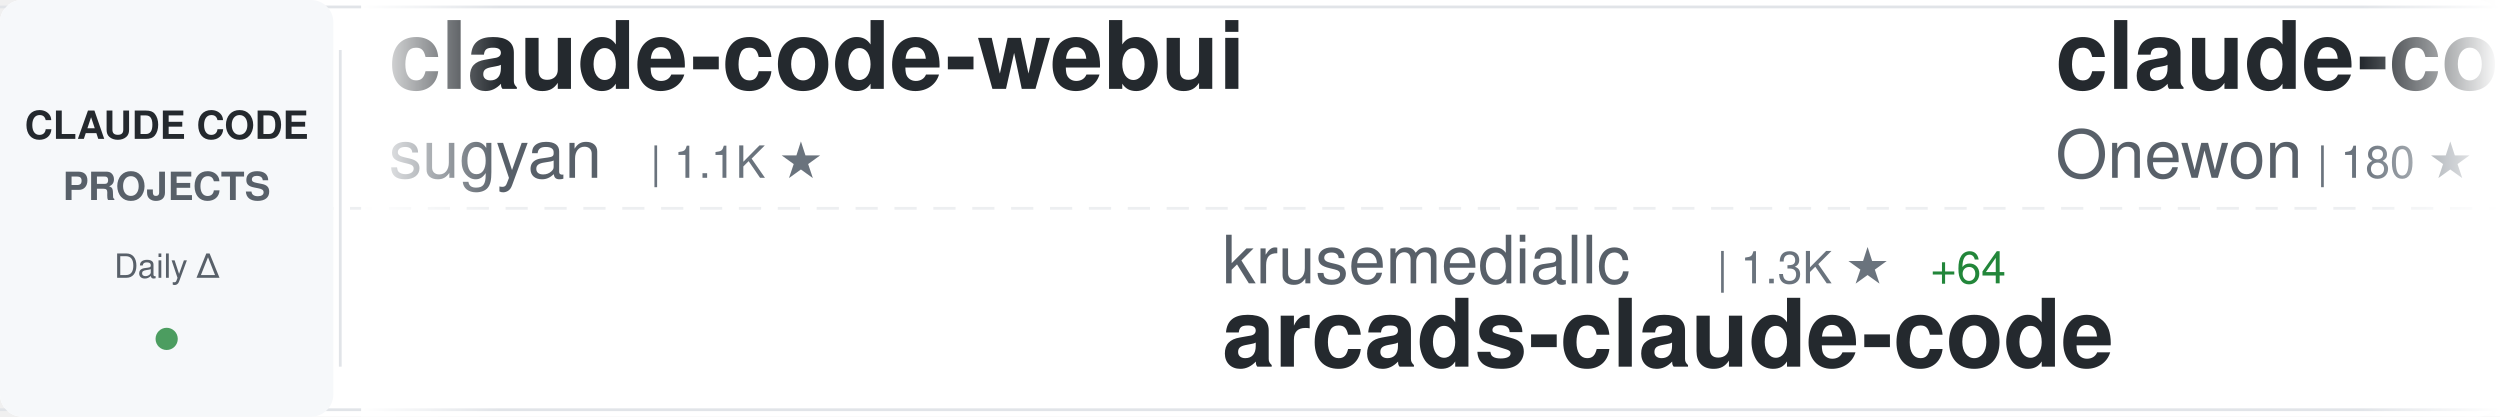
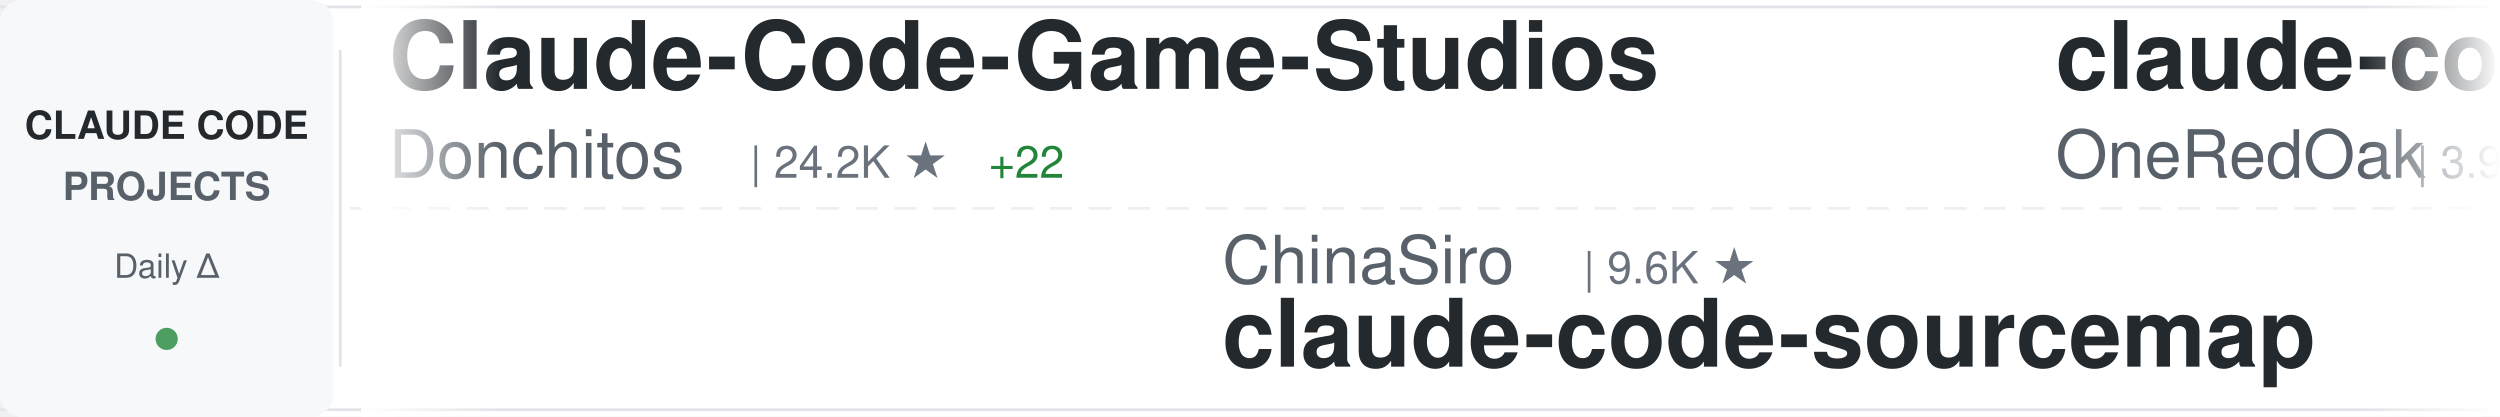
<svg xmlns="http://www.w3.org/2000/svg" width="900" height="150">
  <defs>
    <linearGradient id="awesomeLeftFade" x1="0%" y1="0%" x2="100%" y2="0%">
      <stop offset="0%" style="stop-color:#ffffff;stop-opacity:1" />
      <stop offset="100%" style="stop-color:#ffffff;stop-opacity:0" />
    </linearGradient>
    <linearGradient id="awesomeRightFade" x1="0%" y1="0%" x2="100%" y2="0%">
      <stop offset="0%" style="stop-color:#ffffff;stop-opacity:0" />
      <stop offset="100%" style="stop-color:#ffffff;stop-opacity:1" />
    </linearGradient>
  </defs>
  <rect width="900" height="150" fill="#ffffff" rx="8" />
  <rect x="0" y="2" width="900" height="1" fill="#e1e4e8" />
  <rect x="0" y="147" width="900" height="1" fill="#e1e4e8" />
  <line x1="0" y1="75" x2="900" y2="75" stroke="#e1e4e8" stroke-width="1" stroke-dasharray="8 6" opacity="0.6" />
  <rect x="0" y="0" width="120" height="150" fill="#f6f8fa" rx="8" />
  <text x="60" y="50" font-family="-apple-system, BlinkMacSystemFont, 'Segoe UI', Helvetica, Arial, sans-serif" font-size="14" font-weight="600" fill="#24292e" text-anchor="middle">CLAUDE CODE</text>
  <text x="60" y="72" font-family="-apple-system, BlinkMacSystemFont, 'Segoe UI', Helvetica, Arial, sans-serif" font-size="14" font-weight="600" fill="#586069" text-anchor="middle">PROJECTS</text>
  <text x="60" y="100" font-family="-apple-system, BlinkMacSystemFont, 'Segoe UI', Helvetica, Arial, sans-serif" font-size="12" font-weight="500" fill="#586069" text-anchor="middle">Daily Δ</text>
  <circle cx="60" cy="122" r="4" fill="#22863a" opacity="0.8" />
  <rect x="122" y="18" width="1" height="114" fill="#e1e4e8" />
  <clipPath id="awesomeTickerClip">
    <rect x="130" y="0" width="770" height="150" />
  </clipPath>
  <g clip-path="url(#awesomeTickerClip)">
    <g id="awesomeTickerItems">
      <animateTransform attributeName="transform" attributeType="XML" type="translate" from="0 0" to="-3000 0" dur="54s" repeatCount="indefinite" />
      <g transform="translate(0, 0)">
-         <text x="140" y="32" font-family="-apple-system, BlinkMacSystemFont, 'Segoe UI', Helvetica, Arial, sans-serif" font-size="34" font-weight="600" fill="#24292e">claude-code-webui</text>
-         <text x="140" y="64" font-family="-apple-system, BlinkMacSystemFont, 'Segoe UI', Helvetica, Arial, sans-serif" font-size="24" font-weight="400" fill="#586069">sugyan</text>
-         <text x="234" y="64" font-family="-apple-system, BlinkMacSystemFont, 'Segoe UI', Helvetica, Arial, sans-serif" font-size="16" font-weight="500" fill="#6a737d">| 1.1K ★</text>
+         <text x="140" y="32" font-family="-apple-system, BlinkMacSystemFont, 'Segoe UI', Helvetica, Arial, sans-serif" font-size="34" font-weight="600" fill="#24292e">Claude-Code-Game-Studios</text>
+         <text x="140" y="64" font-family="-apple-system, BlinkMacSystemFont, 'Segoe UI', Helvetica, Arial, sans-serif" font-size="24" font-weight="400" fill="#586069">Donchitos</text>
+         <text x="270" y="64" font-family="-apple-system, BlinkMacSystemFont, 'Segoe UI', Helvetica, Arial, sans-serif" font-size="16" font-weight="500" fill="#6a737d">| 24.2K ★</text>
+         <text x="356" y="64" font-family="-apple-system, BlinkMacSystemFont, 'Segoe UI', Helvetica, Arial, sans-serif" font-size="16" font-weight="500" fill="#22863a"> +22</text>
      </g>
      <g transform="translate(300, 0)">
-         <text x="140" y="102" font-family="-apple-system, BlinkMacSystemFont, 'Segoe UI', Helvetica, Arial, sans-serif" font-size="24" font-weight="400" fill="#586069">krusemediallc</text>
-         <text x="318" y="102" font-family="-apple-system, BlinkMacSystemFont, 'Segoe UI', Helvetica, Arial, sans-serif" font-size="16" font-weight="500" fill="#6a737d">| 1.3K ★</text>
-         <text x="395" y="102" font-family="-apple-system, BlinkMacSystemFont, 'Segoe UI', Helvetica, Arial, sans-serif" font-size="16" font-weight="500" fill="#22863a"> +64</text>
-         <text x="140" y="132" font-family="-apple-system, BlinkMacSystemFont, 'Segoe UI', Helvetica, Arial, sans-serif" font-size="34" font-weight="600" fill="#24292e">arcads-claude-code</text>
+         <text x="140" y="102" font-family="-apple-system, BlinkMacSystemFont, 'Segoe UI', Helvetica, Arial, sans-serif" font-size="24" font-weight="400" fill="#586069">ChinaSiro</text>
+         <text x="270" y="102" font-family="-apple-system, BlinkMacSystemFont, 'Segoe UI', Helvetica, Arial, sans-serif" font-size="16" font-weight="500" fill="#6a737d">| 9.6K ★</text>
+         <text x="140" y="132" font-family="-apple-system, BlinkMacSystemFont, 'Segoe UI', Helvetica, Arial, sans-serif" font-size="34" font-weight="600" fill="#24292e">claude-code-sourcemap</text>
      </g>
      <g transform="translate(600, 0)">
-         <text x="140" y="32" font-family="-apple-system, BlinkMacSystemFont, 'Segoe UI', Helvetica, Arial, sans-serif" font-size="34" font-weight="600" fill="#24292e">claude-code</text>
-         <text x="140" y="64" font-family="-apple-system, BlinkMacSystemFont, 'Segoe UI', Helvetica, Arial, sans-serif" font-size="24" font-weight="400" fill="#586069">Onewon</text>
-         <text x="234" y="64" font-family="-apple-system, BlinkMacSystemFont, 'Segoe UI', Helvetica, Arial, sans-serif" font-size="16" font-weight="500" fill="#6a737d">| 180 ★</text>
+         <text x="140" y="32" font-family="-apple-system, BlinkMacSystemFont, 'Segoe UI', Helvetica, Arial, sans-serif" font-size="34" font-weight="600" fill="#24292e">claude-code-workflows</text>
+         <text x="140" y="64" font-family="-apple-system, BlinkMacSystemFont, 'Segoe UI', Helvetica, Arial, sans-serif" font-size="24" font-weight="400" fill="#586069">OneRedOak</text>
+         <text x="270" y="64" font-family="-apple-system, BlinkMacSystemFont, 'Segoe UI', Helvetica, Arial, sans-serif" font-size="16" font-weight="500" fill="#6a737d">| 3.9K ★</text>
      </g>
      <g transform="translate(900, 0)">
-         <text x="140" y="102" font-family="-apple-system, BlinkMacSystemFont, 'Segoe UI', Helvetica, Arial, sans-serif" font-size="24" font-weight="400" fill="#586069">T-Lab-CUHKSZ</text>
-         <text x="306" y="102" font-family="-apple-system, BlinkMacSystemFont, 'Segoe UI', Helvetica, Arial, sans-serif" font-size="16" font-weight="500" fill="#6a737d">| 328 ★</text>
+         <text x="140" y="102" font-family="-apple-system, BlinkMacSystemFont, 'Segoe UI', Helvetica, Arial, sans-serif" font-size="24" font-weight="400" fill="#586069">RishabhK103</text>
+         <text x="294" y="102" font-family="-apple-system, BlinkMacSystemFont, 'Segoe UI', Helvetica, Arial, sans-serif" font-size="16" font-weight="500" fill="#6a737d">| 106 ★</text>
        <text x="140" y="132" font-family="-apple-system, BlinkMacSystemFont, 'Segoe UI', Helvetica, Arial, sans-serif" font-size="34" font-weight="600" fill="#24292e">claude-code</text>
      </g>
      <g transform="translate(1200, 0)">
-         <text x="140" y="32" font-family="-apple-system, BlinkMacSystemFont, 'Segoe UI', Helvetica, Arial, sans-serif" font-size="34" font-weight="600" fill="#24292e">claude-code-source-code</text>
-         <text x="140" y="64" font-family="-apple-system, BlinkMacSystemFont, 'Segoe UI', Helvetica, Arial, sans-serif" font-size="24" font-weight="400" fill="#586069">777genius</text>
-         <text x="270" y="64" font-family="-apple-system, BlinkMacSystemFont, 'Segoe UI', Helvetica, Arial, sans-serif" font-size="16" font-weight="500" fill="#6a737d">| 926 ★</text>
+         <text x="140" y="32" font-family="-apple-system, BlinkMacSystemFont, 'Segoe UI', Helvetica, Arial, sans-serif" font-size="34" font-weight="600" fill="#24292e">ClaudeCode</text>
+         <text x="140" y="64" font-family="-apple-system, BlinkMacSystemFont, 'Segoe UI', Helvetica, Arial, sans-serif" font-size="24" font-weight="400" fill="#586069">guanshan</text>
+         <text x="258" y="64" font-family="-apple-system, BlinkMacSystemFont, 'Segoe UI', Helvetica, Arial, sans-serif" font-size="16" font-weight="500" fill="#6a737d">| 61 ★</text>
      </g>
      <g transform="translate(1500, 0)">
-         <text x="140" y="102" font-family="-apple-system, BlinkMacSystemFont, 'Segoe UI', Helvetica, Arial, sans-serif" font-size="24" font-weight="400" fill="#586069">wanshuiyin</text>
-         <text x="282" y="102" font-family="-apple-system, BlinkMacSystemFont, 'Segoe UI', Helvetica, Arial, sans-serif" font-size="16" font-weight="500" fill="#6a737d">| 14.9K ★</text>
-         <text x="368" y="102" font-family="-apple-system, BlinkMacSystemFont, 'Segoe UI', Helvetica, Arial, sans-serif" font-size="16" font-weight="500" fill="#22863a"> +4</text>
-         <text x="140" y="132" font-family="-apple-system, BlinkMacSystemFont, 'Segoe UI', Helvetica, Arial, sans-serif" font-size="34" font-weight="600" fill="#24292e">Auto-claude-code-researc...</text>
+         <text x="140" y="102" font-family="-apple-system, BlinkMacSystemFont, 'Segoe UI', Helvetica, Arial, sans-serif" font-size="24" font-weight="400" fill="#586069">ponponon</text>
+         <text x="258" y="102" font-family="-apple-system, BlinkMacSystemFont, 'Segoe UI', Helvetica, Arial, sans-serif" font-size="16" font-weight="500" fill="#6a737d">| 2.3K ★</text>
+         <text x="140" y="132" font-family="-apple-system, BlinkMacSystemFont, 'Segoe UI', Helvetica, Arial, sans-serif" font-size="34" font-weight="600" fill="#24292e">claude_code_src</text>
      </g>
      <g transform="translate(1800, 0)">
-         <text x="140" y="32" font-family="-apple-system, BlinkMacSystemFont, 'Segoe UI', Helvetica, Arial, sans-serif" font-size="34" font-weight="600" fill="#24292e">claude-code</text>
-         <text x="140" y="64" font-family="-apple-system, BlinkMacSystemFont, 'Segoe UI', Helvetica, Arial, sans-serif" font-size="24" font-weight="400" fill="#586069">VineeTagarwaL-code</text>
-         <text x="378" y="64" font-family="-apple-system, BlinkMacSystemFont, 'Segoe UI', Helvetica, Arial, sans-serif" font-size="16" font-weight="500" fill="#6a737d">| 273 ★</text>
+         <text x="140" y="32" font-family="-apple-system, BlinkMacSystemFont, 'Segoe UI', Helvetica, Arial, sans-serif" font-size="34" font-weight="600" fill="#24292e">how-claude-code-works</text>
+         <text x="140" y="64" font-family="-apple-system, BlinkMacSystemFont, 'Segoe UI', Helvetica, Arial, sans-serif" font-size="24" font-weight="400" fill="#586069">Windy3f3f3f3f</text>
+         <text x="318" y="64" font-family="-apple-system, BlinkMacSystemFont, 'Segoe UI', Helvetica, Arial, sans-serif" font-size="16" font-weight="500" fill="#6a737d">| 3.5K ★</text>
+         <text x="395" y="64" font-family="-apple-system, BlinkMacSystemFont, 'Segoe UI', Helvetica, Arial, sans-serif" font-size="16" font-weight="500" fill="#22863a"> +5</text>
      </g>
      <g transform="translate(2100, 0)">
-         <text x="140" y="102" font-family="-apple-system, BlinkMacSystemFont, 'Segoe UI', Helvetica, Arial, sans-serif" font-size="24" font-weight="400" fill="#586069">anthropics</text>
-         <text x="282" y="102" font-family="-apple-system, BlinkMacSystemFont, 'Segoe UI', Helvetica, Arial, sans-serif" font-size="16" font-weight="500" fill="#6a737d">| 5.9K ★</text>
-         <text x="359" y="102" font-family="-apple-system, BlinkMacSystemFont, 'Segoe UI', Helvetica, Arial, sans-serif" font-size="16" font-weight="500" fill="#22863a"> +1</text>
-         <text x="140" y="132" font-family="-apple-system, BlinkMacSystemFont, 'Segoe UI', Helvetica, Arial, sans-serif" font-size="34" font-weight="600" fill="#24292e">claude-code-security-rev...</text>
+         <text x="140" y="102" font-family="-apple-system, BlinkMacSystemFont, 'Segoe UI', Helvetica, Arial, sans-serif" font-size="24" font-weight="400" fill="#586069">xorespesp</text>
+         <text x="270" y="102" font-family="-apple-system, BlinkMacSystemFont, 'Segoe UI', Helvetica, Arial, sans-serif" font-size="16" font-weight="500" fill="#6a737d">| 231 ★</text>
+         <text x="140" y="132" font-family="-apple-system, BlinkMacSystemFont, 'Segoe UI', Helvetica, Arial, sans-serif" font-size="34" font-weight="600" fill="#24292e">claude-code</text>
      </g>
      <g transform="translate(2400, 0)">
-         <text x="140" y="32" font-family="-apple-system, BlinkMacSystemFont, 'Segoe UI', Helvetica, Arial, sans-serif" font-size="34" font-weight="600" fill="#24292e">claude-code</text>
-         <text x="140" y="64" font-family="-apple-system, BlinkMacSystemFont, 'Segoe UI', Helvetica, Arial, sans-serif" font-size="24" font-weight="400" fill="#586069">isboyjc</text>
-         <text x="246" y="64" font-family="-apple-system, BlinkMacSystemFont, 'Segoe UI', Helvetica, Arial, sans-serif" font-size="16" font-weight="500" fill="#6a737d">| 161 ★</text>
+         <text x="140" y="32" font-family="-apple-system, BlinkMacSystemFont, 'Segoe UI', Helvetica, Arial, sans-serif" font-size="34" font-weight="600" fill="#24292e">claude-code-analysis</text>
+         <text x="140" y="64" font-family="-apple-system, BlinkMacSystemFont, 'Segoe UI', Helvetica, Arial, sans-serif" font-size="24" font-weight="400" fill="#586069">liuup</text>
+         <text x="222" y="64" font-family="-apple-system, BlinkMacSystemFont, 'Segoe UI', Helvetica, Arial, sans-serif" font-size="16" font-weight="500" fill="#6a737d">| 3.8K ★</text>
+         <text x="299" y="64" font-family="-apple-system, BlinkMacSystemFont, 'Segoe UI', Helvetica, Arial, sans-serif" font-size="16" font-weight="500" fill="#22863a"> +3</text>
      </g>
      <g transform="translate(2700, 0)">
-         <text x="140" y="102" font-family="-apple-system, BlinkMacSystemFont, 'Segoe UI', Helvetica, Arial, sans-serif" font-size="24" font-weight="400" fill="#586069">disler</text>
-         <text x="234" y="102" font-family="-apple-system, BlinkMacSystemFont, 'Segoe UI', Helvetica, Arial, sans-serif" font-size="16" font-weight="500" fill="#6a737d">| 1.6K ★</text>
-         <text x="311" y="102" font-family="-apple-system, BlinkMacSystemFont, 'Segoe UI', Helvetica, Arial, sans-serif" font-size="16" font-weight="500" fill="#22863a"> +3</text>
-         <text x="140" y="132" font-family="-apple-system, BlinkMacSystemFont, 'Segoe UI', Helvetica, Arial, sans-serif" font-size="34" font-weight="600" fill="#24292e">pi-vs-claude-code</text>
+         <text x="140" y="102" font-family="-apple-system, BlinkMacSystemFont, 'Segoe UI', Helvetica, Arial, sans-serif" font-size="24" font-weight="400" fill="#586069">lintsinghua</text>
+         <text x="294" y="102" font-family="-apple-system, BlinkMacSystemFont, 'Segoe UI', Helvetica, Arial, sans-serif" font-size="16" font-weight="500" fill="#6a737d">| 4.1K ★</text>
+         <text x="371" y="102" font-family="-apple-system, BlinkMacSystemFont, 'Segoe UI', Helvetica, Arial, sans-serif" font-size="16" font-weight="500" fill="#22863a"> +3</text>
+         <text x="140" y="132" font-family="-apple-system, BlinkMacSystemFont, 'Segoe UI', Helvetica, Arial, sans-serif" font-size="34" font-weight="600" fill="#24292e">claude-code-book</text>
      </g>
      <g transform="translate(3000, 0)">
-         <text x="140" y="32" font-family="-apple-system, BlinkMacSystemFont, 'Segoe UI', Helvetica, Arial, sans-serif" font-size="34" font-weight="600" fill="#24292e">claude-code-webui</text>
-         <text x="140" y="64" font-family="-apple-system, BlinkMacSystemFont, 'Segoe UI', Helvetica, Arial, sans-serif" font-size="24" font-weight="400" fill="#586069">sugyan</text>
-         <text x="234" y="64" font-family="-apple-system, BlinkMacSystemFont, 'Segoe UI', Helvetica, Arial, sans-serif" font-size="16" font-weight="500" fill="#6a737d">| 1.1K ★</text>
+         <text x="140" y="32" font-family="-apple-system, BlinkMacSystemFont, 'Segoe UI', Helvetica, Arial, sans-serif" font-size="34" font-weight="600" fill="#24292e">Claude-Code-Game-Studios</text>
+         <text x="140" y="64" font-family="-apple-system, BlinkMacSystemFont, 'Segoe UI', Helvetica, Arial, sans-serif" font-size="24" font-weight="400" fill="#586069">Donchitos</text>
+         <text x="270" y="64" font-family="-apple-system, BlinkMacSystemFont, 'Segoe UI', Helvetica, Arial, sans-serif" font-size="16" font-weight="500" fill="#6a737d">| 24.2K ★</text>
+         <text x="356" y="64" font-family="-apple-system, BlinkMacSystemFont, 'Segoe UI', Helvetica, Arial, sans-serif" font-size="16" font-weight="500" fill="#22863a"> +22</text>
      </g>
      <g transform="translate(3300, 0)">
-         <text x="140" y="102" font-family="-apple-system, BlinkMacSystemFont, 'Segoe UI', Helvetica, Arial, sans-serif" font-size="24" font-weight="400" fill="#586069">krusemediallc</text>
-         <text x="318" y="102" font-family="-apple-system, BlinkMacSystemFont, 'Segoe UI', Helvetica, Arial, sans-serif" font-size="16" font-weight="500" fill="#6a737d">| 1.3K ★</text>
-         <text x="395" y="102" font-family="-apple-system, BlinkMacSystemFont, 'Segoe UI', Helvetica, Arial, sans-serif" font-size="16" font-weight="500" fill="#22863a"> +64</text>
-         <text x="140" y="132" font-family="-apple-system, BlinkMacSystemFont, 'Segoe UI', Helvetica, Arial, sans-serif" font-size="34" font-weight="600" fill="#24292e">arcads-claude-code</text>
+         <text x="140" y="102" font-family="-apple-system, BlinkMacSystemFont, 'Segoe UI', Helvetica, Arial, sans-serif" font-size="24" font-weight="400" fill="#586069">ChinaSiro</text>
+         <text x="270" y="102" font-family="-apple-system, BlinkMacSystemFont, 'Segoe UI', Helvetica, Arial, sans-serif" font-size="16" font-weight="500" fill="#6a737d">| 9.6K ★</text>
+         <text x="140" y="132" font-family="-apple-system, BlinkMacSystemFont, 'Segoe UI', Helvetica, Arial, sans-serif" font-size="34" font-weight="600" fill="#24292e">claude-code-sourcemap</text>
      </g>
      <g transform="translate(3600, 0)">
-         <text x="140" y="32" font-family="-apple-system, BlinkMacSystemFont, 'Segoe UI', Helvetica, Arial, sans-serif" font-size="34" font-weight="600" fill="#24292e">claude-code</text>
-         <text x="140" y="64" font-family="-apple-system, BlinkMacSystemFont, 'Segoe UI', Helvetica, Arial, sans-serif" font-size="24" font-weight="400" fill="#586069">Onewon</text>
-         <text x="234" y="64" font-family="-apple-system, BlinkMacSystemFont, 'Segoe UI', Helvetica, Arial, sans-serif" font-size="16" font-weight="500" fill="#6a737d">| 180 ★</text>
+         <text x="140" y="32" font-family="-apple-system, BlinkMacSystemFont, 'Segoe UI', Helvetica, Arial, sans-serif" font-size="34" font-weight="600" fill="#24292e">claude-code-workflows</text>
+         <text x="140" y="64" font-family="-apple-system, BlinkMacSystemFont, 'Segoe UI', Helvetica, Arial, sans-serif" font-size="24" font-weight="400" fill="#586069">OneRedOak</text>
+         <text x="270" y="64" font-family="-apple-system, BlinkMacSystemFont, 'Segoe UI', Helvetica, Arial, sans-serif" font-size="16" font-weight="500" fill="#6a737d">| 3.9K ★</text>
      </g>
      <g transform="translate(3900, 0)">
-         <text x="140" y="102" font-family="-apple-system, BlinkMacSystemFont, 'Segoe UI', Helvetica, Arial, sans-serif" font-size="24" font-weight="400" fill="#586069">T-Lab-CUHKSZ</text>
-         <text x="306" y="102" font-family="-apple-system, BlinkMacSystemFont, 'Segoe UI', Helvetica, Arial, sans-serif" font-size="16" font-weight="500" fill="#6a737d">| 328 ★</text>
+         <text x="140" y="102" font-family="-apple-system, BlinkMacSystemFont, 'Segoe UI', Helvetica, Arial, sans-serif" font-size="24" font-weight="400" fill="#586069">RishabhK103</text>
+         <text x="294" y="102" font-family="-apple-system, BlinkMacSystemFont, 'Segoe UI', Helvetica, Arial, sans-serif" font-size="16" font-weight="500" fill="#6a737d">| 106 ★</text>
        <text x="140" y="132" font-family="-apple-system, BlinkMacSystemFont, 'Segoe UI', Helvetica, Arial, sans-serif" font-size="34" font-weight="600" fill="#24292e">claude-code</text>
      </g>
    </g>
  </g>
  <rect x="130" y="0" width="50" height="150" fill="url(#awesomeLeftFade)" />
  <rect x="850" y="0" width="50" height="150" fill="url(#awesomeRightFade)" />
</svg>
